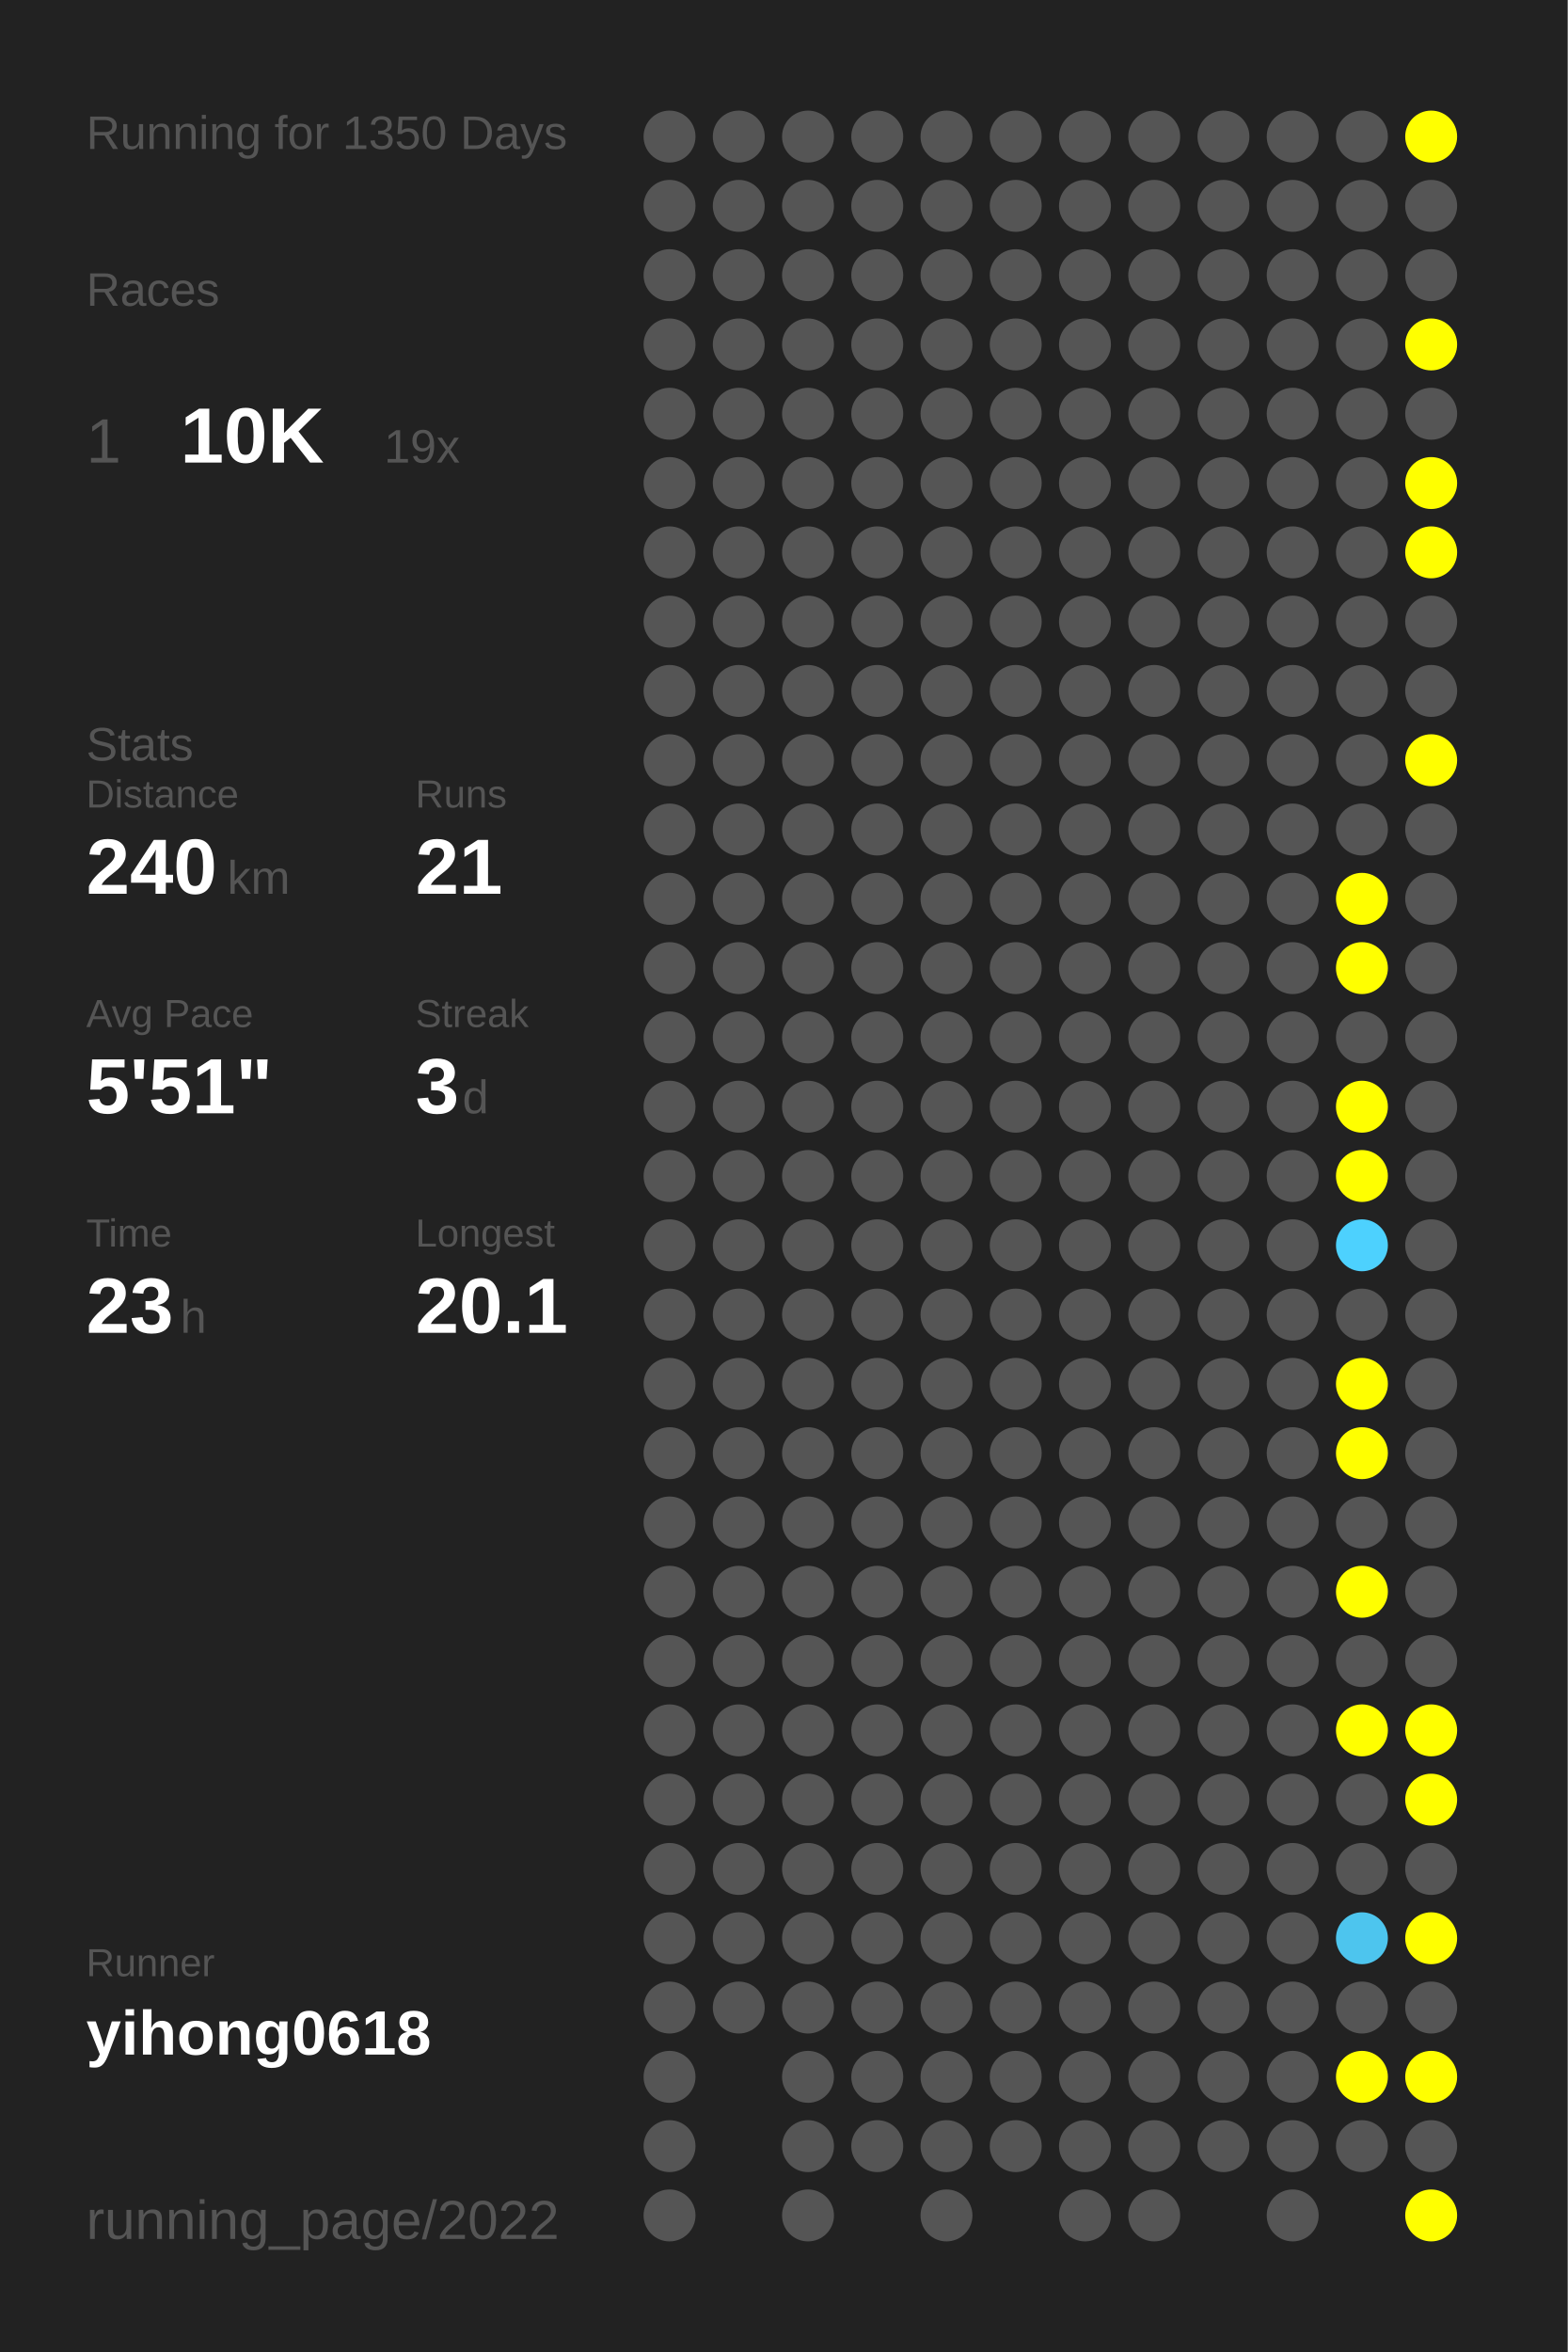
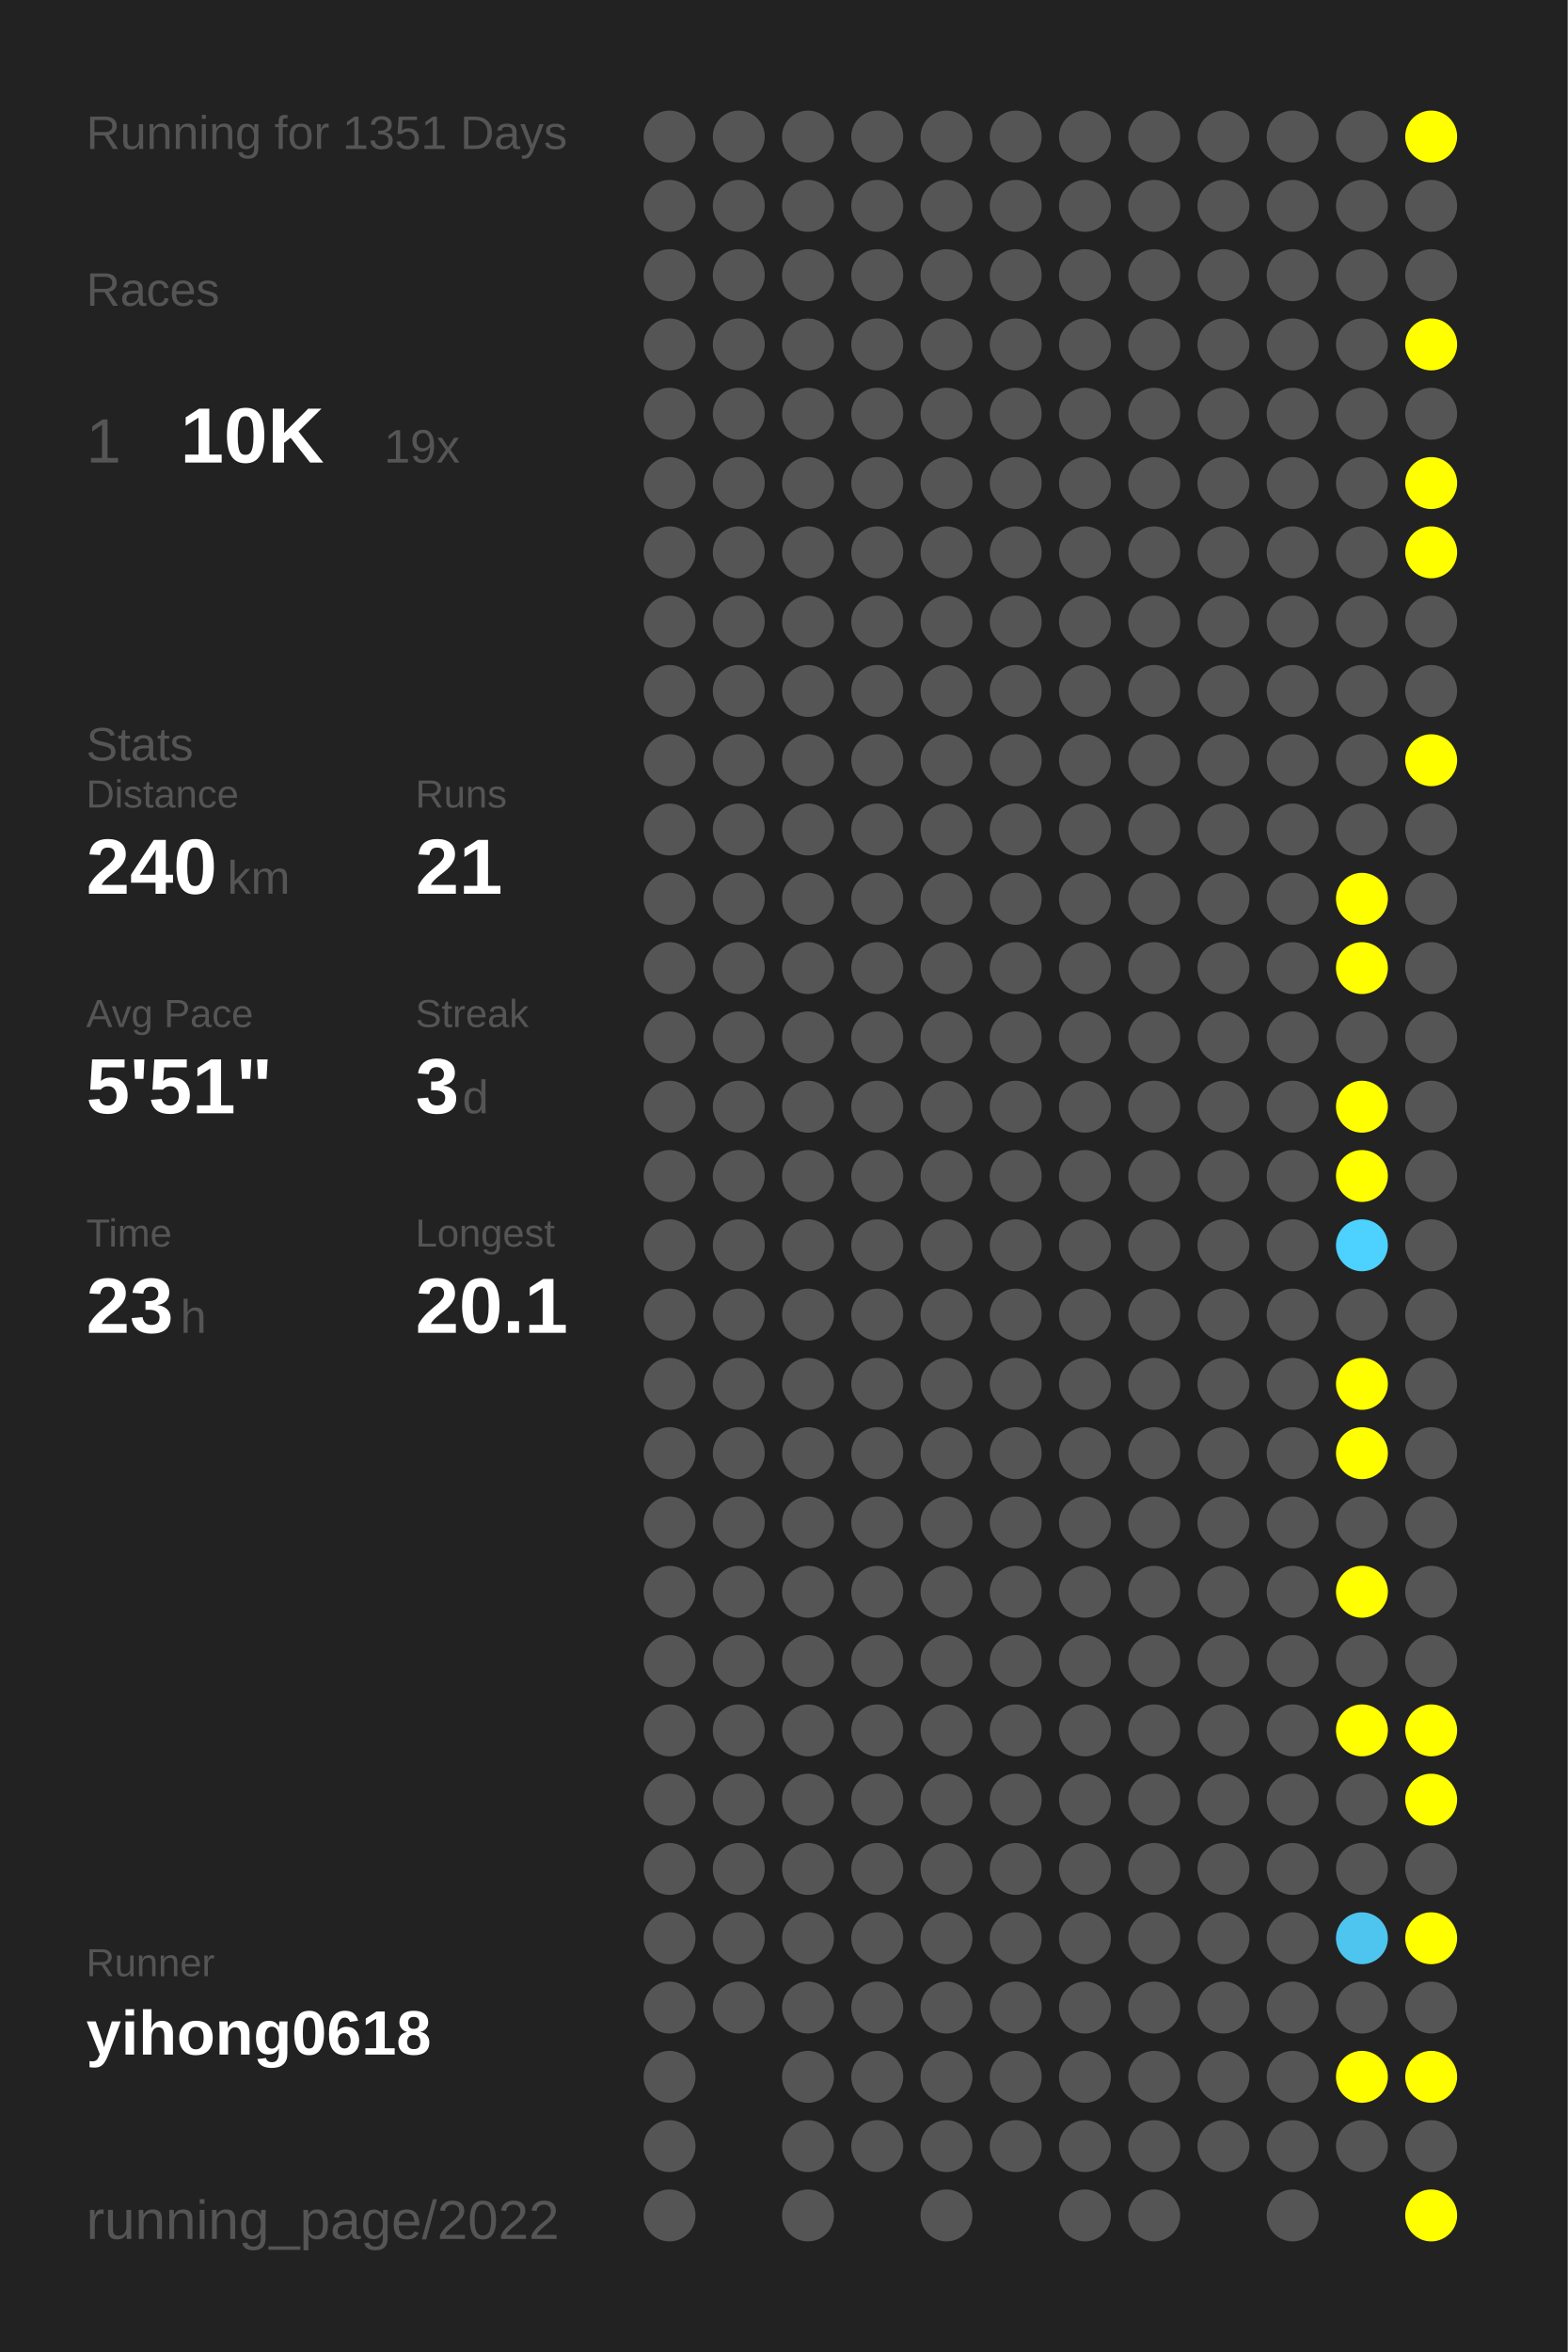
<svg xmlns="http://www.w3.org/2000/svg" baseProfile="full" height="300mm" version="1.1" viewBox="0,0,200,300" width="200mm">
  <defs />
  <rect fill="#222222" height="300" width="200" x="0" y="0" />
-   <text fill="#555555" style="font-size:6px; font-family:Arial;" x="11" y="19">Running for 1350 Days</text>
+   <text fill="#555555" style="font-size:6px; font-family:Arial;" x="11" y="19">Running for 1351 Days</text>
  <text fill="#555555" style="font-size:6px; font-family:Arial;" x="11" y="39">Races</text>
  <text fill="#555555" style="font-size:8px; font-family:Arial;" x="11" y="59">1</text>
  <text fill="#FFFFFF" style="font-size:10px; font-family:Arial; font-weight:bold;" x="23" y="59">10K</text>
  <text fill="#555555" style="font-size:6px; font-family:Arial;" x="49" y="59">19x</text>
  <text fill="#555555" style="font-size:6px; font-family:Arial;" x="11" y="97">Stats</text>
  <text fill="#555555" style="font-size:5px; font-family:Arial;" x="11" y="103">Distance</text>
  <text fill="#FFFFFF" style="font-size:10px; font-family:Arial; font-weight:bold;" x="11" y="114">240</text>
  <text fill="#555555" style="font-size:6px; font-family:Arial;" x="29" y="114">km</text>
  <text fill="#555555" style="font-size:5px; font-family:Arial;" x="53" y="103">Runs</text>
  <text fill="#FFFFFF" style="font-size:10px; font-family:Arial; font-weight:bold;" x="53" y="114">21</text>
  <text fill="#555555" style="font-size:5px; font-family:Arial;" x="11" y="131">Avg Pace</text>
  <text fill="#FFFFFF" style="font-size:10px; font-family:Arial; font-weight:bold;" x="11" y="142">5'51"</text>
  <text fill="#555555" style="font-size:5px; font-family:Arial;" x="53" y="131">Streak</text>
  <text fill="#FFFFFF" style="font-size:10px; font-family:Arial; font-weight:bold;" x="53" y="142">3</text>
  <text fill="#555555" style="font-size:6px; font-family:Arial;" x="59" y="142">d</text>
  <text fill="#555555" style="font-size:5px; font-family:Arial;" x="11" y="159">Time</text>
  <text fill="#FFFFFF" style="font-size:10px; font-family:Arial; font-weight:bold;" x="11" y="170">23</text>
  <text fill="#555555" style="font-size:6px; font-family:Arial;" x="23" y="170">h</text>
  <text fill="#555555" style="font-size:5px; font-family:Arial;" x="53" y="159">Longest</text>
  <text fill="#FFFFFF" style="font-size:10px; font-family:Arial; font-weight:bold;" x="53" y="170">20.1</text>
  <text fill="#555555" style="font-size:5px; font-family:Arial;" x="11" y="252.065">Runner</text>
  <text fill="#FFFFFF" style="font-size:8px; font-family:Arial; font-weight:bold;" x="11" y="262.065">yihong0618</text>
  <text fill="#555555" style="font-size:7px; font-family:Arial;" x="11" y="285.581">running_page/2022</text>
  <circle cx="85.417" cy="17.419" fill="#555555" r="3.312" />
  <circle cx="85.417" cy="26.258" fill="#555555" r="3.312" />
  <circle cx="85.417" cy="35.097" fill="#555555" r="3.312" />
  <circle cx="85.417" cy="43.935" fill="#555555" r="3.312" />
  <circle cx="85.417" cy="52.774" fill="#555555" r="3.312" />
  <circle cx="85.417" cy="61.613" fill="#555555" r="3.312" />
  <circle cx="85.417" cy="70.452" fill="#555555" r="3.312" />
  <circle cx="85.417" cy="79.29" fill="#555555" r="3.312" />
  <circle cx="85.417" cy="88.129" fill="#555555" r="3.312" />
  <circle cx="85.417" cy="96.968" fill="#555555" r="3.312" />
  <circle cx="85.417" cy="105.806" fill="#555555" r="3.312" />
  <circle cx="85.417" cy="114.645" fill="#555555" r="3.312" />
  <circle cx="85.417" cy="123.484" fill="#555555" r="3.312" />
  <circle cx="85.417" cy="132.323" fill="#555555" r="3.312" />
  <circle cx="85.417" cy="141.161" fill="#555555" r="3.312" />
  <circle cx="85.417" cy="150" fill="#555555" r="3.312" />
  <circle cx="85.417" cy="158.839" fill="#555555" r="3.312" />
  <circle cx="85.417" cy="167.677" fill="#555555" r="3.312" />
  <circle cx="85.417" cy="176.516" fill="#555555" r="3.312" />
  <circle cx="85.417" cy="185.355" fill="#555555" r="3.312" />
  <circle cx="85.417" cy="194.194" fill="#555555" r="3.312" />
  <circle cx="85.417" cy="203.032" fill="#555555" r="3.312" />
  <circle cx="85.417" cy="211.871" fill="#555555" r="3.312" />
  <circle cx="85.417" cy="220.71" fill="#555555" r="3.312" />
  <circle cx="85.417" cy="229.548" fill="#555555" r="3.312" />
  <circle cx="85.417" cy="238.387" fill="#555555" r="3.312" />
  <circle cx="85.417" cy="247.226" fill="#555555" r="3.312" />
  <circle cx="85.417" cy="256.065" fill="#555555" r="3.312" />
  <circle cx="85.417" cy="264.903" fill="#555555" r="3.312" />
  <circle cx="85.417" cy="273.742" fill="#555555" r="3.312" />
  <circle cx="85.417" cy="282.581" fill="#555555" r="3.312" />
  <circle cx="94.25" cy="17.419" fill="#555555" r="3.312" />
  <circle cx="94.25" cy="26.258" fill="#555555" r="3.312" />
  <circle cx="94.25" cy="35.097" fill="#555555" r="3.312" />
  <circle cx="94.25" cy="43.935" fill="#555555" r="3.312" />
  <circle cx="94.25" cy="52.774" fill="#555555" r="3.312" />
  <circle cx="94.25" cy="61.613" fill="#555555" r="3.312" />
  <circle cx="94.25" cy="70.452" fill="#555555" r="3.312" />
  <circle cx="94.25" cy="79.29" fill="#555555" r="3.312" />
  <circle cx="94.25" cy="88.129" fill="#555555" r="3.312" />
  <circle cx="94.25" cy="96.968" fill="#555555" r="3.312" />
  <circle cx="94.25" cy="105.806" fill="#555555" r="3.312" />
  <circle cx="94.25" cy="114.645" fill="#555555" r="3.312" />
  <circle cx="94.25" cy="123.484" fill="#555555" r="3.312" />
  <circle cx="94.25" cy="132.323" fill="#555555" r="3.312" />
  <circle cx="94.25" cy="141.161" fill="#555555" r="3.312" />
  <circle cx="94.25" cy="150" fill="#555555" r="3.312" />
  <circle cx="94.25" cy="158.839" fill="#555555" r="3.312" />
  <circle cx="94.25" cy="167.677" fill="#555555" r="3.312" />
  <circle cx="94.25" cy="176.516" fill="#555555" r="3.312" />
  <circle cx="94.25" cy="185.355" fill="#555555" r="3.312" />
  <circle cx="94.25" cy="194.194" fill="#555555" r="3.312" />
  <circle cx="94.25" cy="203.032" fill="#555555" r="3.312" />
  <circle cx="94.25" cy="211.871" fill="#555555" r="3.312" />
  <circle cx="94.25" cy="220.71" fill="#555555" r="3.312" />
  <circle cx="94.25" cy="229.548" fill="#555555" r="3.312" />
  <circle cx="94.25" cy="238.387" fill="#555555" r="3.312" />
  <circle cx="94.25" cy="247.226" fill="#555555" r="3.312" />
  <circle cx="94.25" cy="256.065" fill="#555555" r="3.312" />
  <circle cx="103.083" cy="17.419" fill="#555555" r="3.312" />
  <circle cx="103.083" cy="26.258" fill="#555555" r="3.312" />
  <circle cx="103.083" cy="35.097" fill="#555555" r="3.312" />
  <circle cx="103.083" cy="43.935" fill="#555555" r="3.312" />
  <circle cx="103.083" cy="52.774" fill="#555555" r="3.312" />
  <circle cx="103.083" cy="61.613" fill="#555555" r="3.312" />
  <circle cx="103.083" cy="70.452" fill="#555555" r="3.312" />
  <circle cx="103.083" cy="79.29" fill="#555555" r="3.312" />
  <circle cx="103.083" cy="88.129" fill="#555555" r="3.312" />
  <circle cx="103.083" cy="96.968" fill="#555555" r="3.312" />
  <circle cx="103.083" cy="105.806" fill="#555555" r="3.312" />
  <circle cx="103.083" cy="114.645" fill="#555555" r="3.312" />
  <circle cx="103.083" cy="123.484" fill="#555555" r="3.312" />
  <circle cx="103.083" cy="132.323" fill="#555555" r="3.312" />
  <circle cx="103.083" cy="141.161" fill="#555555" r="3.312" />
  <circle cx="103.083" cy="150" fill="#555555" r="3.312" />
  <circle cx="103.083" cy="158.839" fill="#555555" r="3.312" />
  <circle cx="103.083" cy="167.677" fill="#555555" r="3.312" />
  <circle cx="103.083" cy="176.516" fill="#555555" r="3.312" />
  <circle cx="103.083" cy="185.355" fill="#555555" r="3.312" />
  <circle cx="103.083" cy="194.194" fill="#555555" r="3.312" />
  <circle cx="103.083" cy="203.032" fill="#555555" r="3.312" />
  <circle cx="103.083" cy="211.871" fill="#555555" r="3.312" />
  <circle cx="103.083" cy="220.71" fill="#555555" r="3.312" />
  <circle cx="103.083" cy="229.548" fill="#555555" r="3.312" />
  <circle cx="103.083" cy="238.387" fill="#555555" r="3.312" />
  <circle cx="103.083" cy="247.226" fill="#555555" r="3.312" />
  <circle cx="103.083" cy="256.065" fill="#555555" r="3.312" />
  <circle cx="103.083" cy="264.903" fill="#555555" r="3.312" />
  <circle cx="103.083" cy="273.742" fill="#555555" r="3.312" />
  <circle cx="103.083" cy="282.581" fill="#555555" r="3.312" />
  <circle cx="111.917" cy="17.419" fill="#555555" r="3.312" />
  <circle cx="111.917" cy="26.258" fill="#555555" r="3.312" />
  <circle cx="111.917" cy="35.097" fill="#555555" r="3.312" />
  <circle cx="111.917" cy="43.935" fill="#555555" r="3.312" />
  <circle cx="111.917" cy="52.774" fill="#555555" r="3.312" />
  <circle cx="111.917" cy="61.613" fill="#555555" r="3.312" />
  <circle cx="111.917" cy="70.452" fill="#555555" r="3.312" />
  <circle cx="111.917" cy="79.29" fill="#555555" r="3.312" />
  <circle cx="111.917" cy="88.129" fill="#555555" r="3.312" />
  <circle cx="111.917" cy="96.968" fill="#555555" r="3.312" />
  <circle cx="111.917" cy="105.806" fill="#555555" r="3.312" />
  <circle cx="111.917" cy="114.645" fill="#555555" r="3.312" />
  <circle cx="111.917" cy="123.484" fill="#555555" r="3.312" />
  <circle cx="111.917" cy="132.323" fill="#555555" r="3.312" />
  <circle cx="111.917" cy="141.161" fill="#555555" r="3.312" />
  <circle cx="111.917" cy="150" fill="#555555" r="3.312" />
  <circle cx="111.917" cy="158.839" fill="#555555" r="3.312" />
  <circle cx="111.917" cy="167.677" fill="#555555" r="3.312" />
  <circle cx="111.917" cy="176.516" fill="#555555" r="3.312" />
  <circle cx="111.917" cy="185.355" fill="#555555" r="3.312" />
  <circle cx="111.917" cy="194.194" fill="#555555" r="3.312" />
  <circle cx="111.917" cy="203.032" fill="#555555" r="3.312" />
  <circle cx="111.917" cy="211.871" fill="#555555" r="3.312" />
  <circle cx="111.917" cy="220.71" fill="#555555" r="3.312" />
  <circle cx="111.917" cy="229.548" fill="#555555" r="3.312" />
  <circle cx="111.917" cy="238.387" fill="#555555" r="3.312" />
  <circle cx="111.917" cy="247.226" fill="#555555" r="3.312" />
  <circle cx="111.917" cy="256.065" fill="#555555" r="3.312" />
  <circle cx="111.917" cy="264.903" fill="#555555" r="3.312" />
  <circle cx="111.917" cy="273.742" fill="#555555" r="3.312" />
  <circle cx="120.75" cy="17.419" fill="#555555" r="3.312" />
  <circle cx="120.75" cy="26.258" fill="#555555" r="3.312" />
  <circle cx="120.75" cy="35.097" fill="#555555" r="3.312" />
  <circle cx="120.75" cy="43.935" fill="#555555" r="3.312" />
  <circle cx="120.75" cy="52.774" fill="#555555" r="3.312" />
  <circle cx="120.75" cy="61.613" fill="#555555" r="3.312" />
  <circle cx="120.75" cy="70.452" fill="#555555" r="3.312" />
  <circle cx="120.75" cy="79.29" fill="#555555" r="3.312" />
  <circle cx="120.75" cy="88.129" fill="#555555" r="3.312" />
  <circle cx="120.75" cy="96.968" fill="#555555" r="3.312" />
  <circle cx="120.75" cy="105.806" fill="#555555" r="3.312" />
  <circle cx="120.75" cy="114.645" fill="#555555" r="3.312" />
  <circle cx="120.75" cy="123.484" fill="#555555" r="3.312" />
  <circle cx="120.75" cy="132.323" fill="#555555" r="3.312" />
  <circle cx="120.75" cy="141.161" fill="#555555" r="3.312" />
  <circle cx="120.75" cy="150" fill="#555555" r="3.312" />
  <circle cx="120.75" cy="158.839" fill="#555555" r="3.312" />
  <circle cx="120.75" cy="167.677" fill="#555555" r="3.312" />
  <circle cx="120.75" cy="176.516" fill="#555555" r="3.312" />
  <circle cx="120.75" cy="185.355" fill="#555555" r="3.312" />
  <circle cx="120.75" cy="194.194" fill="#555555" r="3.312" />
  <circle cx="120.75" cy="203.032" fill="#555555" r="3.312" />
  <circle cx="120.75" cy="211.871" fill="#555555" r="3.312" />
  <circle cx="120.75" cy="220.71" fill="#555555" r="3.312" />
  <circle cx="120.75" cy="229.548" fill="#555555" r="3.312" />
  <circle cx="120.75" cy="238.387" fill="#555555" r="3.312" />
  <circle cx="120.75" cy="247.226" fill="#555555" r="3.312" />
  <circle cx="120.75" cy="256.065" fill="#555555" r="3.312" />
  <circle cx="120.75" cy="264.903" fill="#555555" r="3.312" />
  <circle cx="120.75" cy="273.742" fill="#555555" r="3.312" />
  <circle cx="120.75" cy="282.581" fill="#555555" r="3.312" />
  <circle cx="129.583" cy="17.419" fill="#555555" r="3.312" />
  <circle cx="129.583" cy="26.258" fill="#555555" r="3.312" />
  <circle cx="129.583" cy="35.097" fill="#555555" r="3.312" />
  <circle cx="129.583" cy="43.935" fill="#555555" r="3.312" />
  <circle cx="129.583" cy="52.774" fill="#555555" r="3.312" />
  <circle cx="129.583" cy="61.613" fill="#555555" r="3.312" />
  <circle cx="129.583" cy="70.452" fill="#555555" r="3.312" />
  <circle cx="129.583" cy="79.29" fill="#555555" r="3.312" />
  <circle cx="129.583" cy="88.129" fill="#555555" r="3.312" />
  <circle cx="129.583" cy="96.968" fill="#555555" r="3.312" />
  <circle cx="129.583" cy="105.806" fill="#555555" r="3.312" />
  <circle cx="129.583" cy="114.645" fill="#555555" r="3.312" />
  <circle cx="129.583" cy="123.484" fill="#555555" r="3.312" />
  <circle cx="129.583" cy="132.323" fill="#555555" r="3.312" />
  <circle cx="129.583" cy="141.161" fill="#555555" r="3.312" />
  <circle cx="129.583" cy="150" fill="#555555" r="3.312" />
  <circle cx="129.583" cy="158.839" fill="#555555" r="3.312" />
  <circle cx="129.583" cy="167.677" fill="#555555" r="3.312" />
  <circle cx="129.583" cy="176.516" fill="#555555" r="3.312" />
  <circle cx="129.583" cy="185.355" fill="#555555" r="3.312" />
  <circle cx="129.583" cy="194.194" fill="#555555" r="3.312" />
  <circle cx="129.583" cy="203.032" fill="#555555" r="3.312" />
  <circle cx="129.583" cy="211.871" fill="#555555" r="3.312" />
  <circle cx="129.583" cy="220.71" fill="#555555" r="3.312" />
  <circle cx="129.583" cy="229.548" fill="#555555" r="3.312" />
  <circle cx="129.583" cy="238.387" fill="#555555" r="3.312" />
  <circle cx="129.583" cy="247.226" fill="#555555" r="3.312" />
  <circle cx="129.583" cy="256.065" fill="#555555" r="3.312" />
  <circle cx="129.583" cy="264.903" fill="#555555" r="3.312" />
  <circle cx="129.583" cy="273.742" fill="#555555" r="3.312" />
  <circle cx="138.417" cy="17.419" fill="#555555" r="3.312" />
  <circle cx="138.417" cy="26.258" fill="#555555" r="3.312" />
  <circle cx="138.417" cy="35.097" fill="#555555" r="3.312" />
  <circle cx="138.417" cy="43.935" fill="#555555" r="3.312" />
  <circle cx="138.417" cy="52.774" fill="#555555" r="3.312" />
  <circle cx="138.417" cy="61.613" fill="#555555" r="3.312" />
  <circle cx="138.417" cy="70.452" fill="#555555" r="3.312" />
  <circle cx="138.417" cy="79.29" fill="#555555" r="3.312" />
  <circle cx="138.417" cy="88.129" fill="#555555" r="3.312" />
  <circle cx="138.417" cy="96.968" fill="#555555" r="3.312" />
  <circle cx="138.417" cy="105.806" fill="#555555" r="3.312" />
  <circle cx="138.417" cy="114.645" fill="#555555" r="3.312" />
  <circle cx="138.417" cy="123.484" fill="#555555" r="3.312" />
  <circle cx="138.417" cy="132.323" fill="#555555" r="3.312" />
  <circle cx="138.417" cy="141.161" fill="#555555" r="3.312" />
  <circle cx="138.417" cy="150" fill="#555555" r="3.312" />
  <circle cx="138.417" cy="158.839" fill="#555555" r="3.312" />
  <circle cx="138.417" cy="167.677" fill="#555555" r="3.312" />
  <circle cx="138.417" cy="176.516" fill="#555555" r="3.312" />
  <circle cx="138.417" cy="185.355" fill="#555555" r="3.312" />
  <circle cx="138.417" cy="194.194" fill="#555555" r="3.312" />
  <circle cx="138.417" cy="203.032" fill="#555555" r="3.312" />
  <circle cx="138.417" cy="211.871" fill="#555555" r="3.312" />
  <circle cx="138.417" cy="220.71" fill="#555555" r="3.312" />
  <circle cx="138.417" cy="229.548" fill="#555555" r="3.312" />
  <circle cx="138.417" cy="238.387" fill="#555555" r="3.312" />
  <circle cx="138.417" cy="247.226" fill="#555555" r="3.312" />
  <circle cx="138.417" cy="256.065" fill="#555555" r="3.312" />
  <circle cx="138.417" cy="264.903" fill="#555555" r="3.312" />
  <circle cx="138.417" cy="273.742" fill="#555555" r="3.312" />
  <circle cx="138.417" cy="282.581" fill="#555555" r="3.312" />
  <circle cx="147.25" cy="17.419" fill="#555555" r="3.312" />
  <circle cx="147.25" cy="26.258" fill="#555555" r="3.312" />
  <circle cx="147.25" cy="35.097" fill="#555555" r="3.312" />
  <circle cx="147.25" cy="43.935" fill="#555555" r="3.312" />
  <circle cx="147.25" cy="52.774" fill="#555555" r="3.312" />
  <circle cx="147.25" cy="61.613" fill="#555555" r="3.312" />
  <circle cx="147.25" cy="70.452" fill="#555555" r="3.312" />
  <circle cx="147.25" cy="79.29" fill="#555555" r="3.312" />
  <circle cx="147.25" cy="88.129" fill="#555555" r="3.312" />
  <circle cx="147.25" cy="96.968" fill="#555555" r="3.312" />
  <circle cx="147.25" cy="105.806" fill="#555555" r="3.312" />
  <circle cx="147.25" cy="114.645" fill="#555555" r="3.312" />
  <circle cx="147.25" cy="123.484" fill="#555555" r="3.312" />
  <circle cx="147.25" cy="132.323" fill="#555555" r="3.312" />
  <circle cx="147.25" cy="141.161" fill="#555555" r="3.312" />
  <circle cx="147.25" cy="150" fill="#555555" r="3.312" />
  <circle cx="147.25" cy="158.839" fill="#555555" r="3.312" />
  <circle cx="147.25" cy="167.677" fill="#555555" r="3.312" />
  <circle cx="147.25" cy="176.516" fill="#555555" r="3.312" />
  <circle cx="147.25" cy="185.355" fill="#555555" r="3.312" />
  <circle cx="147.25" cy="194.194" fill="#555555" r="3.312" />
  <circle cx="147.25" cy="203.032" fill="#555555" r="3.312" />
  <circle cx="147.25" cy="211.871" fill="#555555" r="3.312" />
  <circle cx="147.25" cy="220.71" fill="#555555" r="3.312" />
  <circle cx="147.25" cy="229.548" fill="#555555" r="3.312" />
  <circle cx="147.25" cy="238.387" fill="#555555" r="3.312" />
  <circle cx="147.25" cy="247.226" fill="#555555" r="3.312" />
  <circle cx="147.25" cy="256.065" fill="#555555" r="3.312" />
  <circle cx="147.25" cy="264.903" fill="#555555" r="3.312" />
  <circle cx="147.25" cy="273.742" fill="#555555" r="3.312" />
  <circle cx="147.25" cy="282.581" fill="#555555" r="3.312" />
  <circle cx="156.083" cy="17.419" fill="#555555" r="3.312" />
  <circle cx="156.083" cy="26.258" fill="#555555" r="3.312" />
  <circle cx="156.083" cy="35.097" fill="#555555" r="3.312" />
  <circle cx="156.083" cy="43.935" fill="#555555" r="3.312" />
  <circle cx="156.083" cy="52.774" fill="#555555" r="3.312" />
  <circle cx="156.083" cy="61.613" fill="#555555" r="3.312" />
  <circle cx="156.083" cy="70.452" fill="#555555" r="3.312" />
  <circle cx="156.083" cy="79.29" fill="#555555" r="3.312" />
  <circle cx="156.083" cy="88.129" fill="#555555" r="3.312" />
  <circle cx="156.083" cy="96.968" fill="#555555" r="3.312" />
  <circle cx="156.083" cy="105.806" fill="#555555" r="3.312" />
  <circle cx="156.083" cy="114.645" fill="#555555" r="3.312" />
  <circle cx="156.083" cy="123.484" fill="#555555" r="3.312" />
  <circle cx="156.083" cy="132.323" fill="#555555" r="3.312" />
  <circle cx="156.083" cy="141.161" fill="#555555" r="3.312" />
  <circle cx="156.083" cy="150" fill="#555555" r="3.312" />
  <circle cx="156.083" cy="158.839" fill="#555555" r="3.312" />
  <circle cx="156.083" cy="167.677" fill="#555555" r="3.312" />
  <circle cx="156.083" cy="176.516" fill="#555555" r="3.312" />
  <circle cx="156.083" cy="185.355" fill="#555555" r="3.312" />
  <circle cx="156.083" cy="194.194" fill="#555555" r="3.312" />
  <circle cx="156.083" cy="203.032" fill="#555555" r="3.312" />
  <circle cx="156.083" cy="211.871" fill="#555555" r="3.312" />
  <circle cx="156.083" cy="220.71" fill="#555555" r="3.312" />
  <circle cx="156.083" cy="229.548" fill="#555555" r="3.312" />
  <circle cx="156.083" cy="238.387" fill="#555555" r="3.312" />
  <circle cx="156.083" cy="247.226" fill="#555555" r="3.312" />
  <circle cx="156.083" cy="256.065" fill="#555555" r="3.312" />
  <circle cx="156.083" cy="264.903" fill="#555555" r="3.312" />
  <circle cx="156.083" cy="273.742" fill="#555555" r="3.312" />
  <circle cx="164.917" cy="17.419" fill="#555555" r="3.312" />
  <circle cx="164.917" cy="26.258" fill="#555555" r="3.312" />
  <circle cx="164.917" cy="35.097" fill="#555555" r="3.312" />
  <circle cx="164.917" cy="43.935" fill="#555555" r="3.312" />
  <circle cx="164.917" cy="52.774" fill="#555555" r="3.312" />
  <circle cx="164.917" cy="61.613" fill="#555555" r="3.312" />
  <circle cx="164.917" cy="70.452" fill="#555555" r="3.312" />
  <circle cx="164.917" cy="79.29" fill="#555555" r="3.312" />
  <circle cx="164.917" cy="88.129" fill="#555555" r="3.312" />
  <circle cx="164.917" cy="96.968" fill="#555555" r="3.312" />
  <circle cx="164.917" cy="105.806" fill="#555555" r="3.312" />
  <circle cx="164.917" cy="114.645" fill="#555555" r="3.312" />
  <circle cx="164.917" cy="123.484" fill="#555555" r="3.312" />
  <circle cx="164.917" cy="132.323" fill="#555555" r="3.312" />
  <circle cx="164.917" cy="141.161" fill="#555555" r="3.312" />
  <circle cx="164.917" cy="150" fill="#555555" r="3.312" />
  <circle cx="164.917" cy="158.839" fill="#555555" r="3.312" />
  <circle cx="164.917" cy="167.677" fill="#555555" r="3.312" />
  <circle cx="164.917" cy="176.516" fill="#555555" r="3.312" />
  <circle cx="164.917" cy="185.355" fill="#555555" r="3.312" />
  <circle cx="164.917" cy="194.194" fill="#555555" r="3.312" />
  <circle cx="164.917" cy="203.032" fill="#555555" r="3.312" />
  <circle cx="164.917" cy="211.871" fill="#555555" r="3.312" />
  <circle cx="164.917" cy="220.71" fill="#555555" r="3.312" />
  <circle cx="164.917" cy="229.548" fill="#555555" r="3.312" />
  <circle cx="164.917" cy="238.387" fill="#555555" r="3.312" />
  <circle cx="164.917" cy="247.226" fill="#555555" r="3.312" />
  <circle cx="164.917" cy="256.065" fill="#555555" r="3.312" />
  <circle cx="164.917" cy="264.903" fill="#555555" r="3.312" />
  <circle cx="164.917" cy="273.742" fill="#555555" r="3.312" />
  <circle cx="164.917" cy="282.581" fill="#555555" r="3.312" />
  <circle cx="173.75" cy="17.419" fill="#555555" r="3.312" />
  <circle cx="173.75" cy="26.258" fill="#555555" r="3.312" />
  <circle cx="173.75" cy="35.097" fill="#555555" r="3.312" />
  <circle cx="173.75" cy="43.935" fill="#555555" r="3.312" />
  <circle cx="173.75" cy="52.774" fill="#555555" r="3.312" />
  <circle cx="173.75" cy="61.613" fill="#555555" r="3.312" />
  <circle cx="173.75" cy="70.452" fill="#555555" r="3.312" />
  <circle cx="173.75" cy="79.29" fill="#555555" r="3.312" />
  <circle cx="173.75" cy="88.129" fill="#555555" r="3.312" />
  <circle cx="173.75" cy="96.968" fill="#555555" r="3.312" />
  <circle cx="173.75" cy="105.806" fill="#555555" r="3.312" />
  <circle cx="173.75" cy="114.645" fill="#FFFF00" r="3.312" />
  <circle cx="173.75" cy="123.484" fill="#FFFF00" r="3.312" />
  <circle cx="173.75" cy="132.323" fill="#555555" r="3.312" />
  <circle cx="173.75" cy="141.161" fill="#FFFF00" r="3.312" />
  <circle cx="173.75" cy="150" fill="#FFFF00" r="3.312" />
  <circle cx="173.75" cy="158.839" fill="#4dd1fe" r="3.312" />
  <circle cx="173.75" cy="167.677" fill="#555555" r="3.312" />
  <circle cx="173.75" cy="176.516" fill="#FFFF00" r="3.312" />
  <circle cx="173.75" cy="185.355" fill="#FFFF00" r="3.312" />
  <circle cx="173.75" cy="194.194" fill="#555555" r="3.312" />
  <circle cx="173.75" cy="203.032" fill="#FFFF00" r="3.312" />
  <circle cx="173.75" cy="211.871" fill="#555555" r="3.312" />
  <circle cx="173.75" cy="220.71" fill="#FFFF00" r="3.312" />
  <circle cx="173.75" cy="229.548" fill="#555555" r="3.312" />
  <circle cx="173.75" cy="238.387" fill="#555555" r="3.312" />
  <circle cx="173.75" cy="247.226" fill="#4dc5ee" r="3.312" />
  <circle cx="173.75" cy="256.065" fill="#555555" r="3.312" />
  <circle cx="173.75" cy="264.903" fill="#FFFF00" r="3.312" />
  <circle cx="173.75" cy="273.742" fill="#555555" r="3.312" />
  <circle cx="182.583" cy="17.419" fill="#FFFF00" r="3.312" />
  <circle cx="182.583" cy="26.258" fill="#555555" r="3.312" />
  <circle cx="182.583" cy="35.097" fill="#555555" r="3.312" />
  <circle cx="182.583" cy="43.935" fill="#FFFF00" r="3.312" />
  <circle cx="182.583" cy="52.774" fill="#555555" r="3.312" />
  <circle cx="182.583" cy="61.613" fill="#FFFF00" r="3.312" />
  <circle cx="182.583" cy="70.452" fill="#FFFF00" r="3.312" />
  <circle cx="182.583" cy="79.29" fill="#555555" r="3.312" />
  <circle cx="182.583" cy="88.129" fill="#555555" r="3.312" />
  <circle cx="182.583" cy="96.968" fill="#FFFF00" r="3.312" />
  <circle cx="182.583" cy="105.806" fill="#555555" r="3.312" />
  <circle cx="182.583" cy="114.645" fill="#555555" r="3.312" />
  <circle cx="182.583" cy="123.484" fill="#555555" r="3.312" />
  <circle cx="182.583" cy="132.323" fill="#555555" r="3.312" />
  <circle cx="182.583" cy="141.161" fill="#555555" r="3.312" />
  <circle cx="182.583" cy="150" fill="#555555" r="3.312" />
  <circle cx="182.583" cy="158.839" fill="#555555" r="3.312" />
  <circle cx="182.583" cy="167.677" fill="#555555" r="3.312" />
  <circle cx="182.583" cy="176.516" fill="#555555" r="3.312" />
  <circle cx="182.583" cy="185.355" fill="#555555" r="3.312" />
  <circle cx="182.583" cy="194.194" fill="#555555" r="3.312" />
  <circle cx="182.583" cy="203.032" fill="#555555" r="3.312" />
  <circle cx="182.583" cy="211.871" fill="#555555" r="3.312" />
  <circle cx="182.583" cy="220.71" fill="#FFFF00" r="3.312" />
  <circle cx="182.583" cy="229.548" fill="#FFFF00" r="3.312" />
  <circle cx="182.583" cy="238.387" fill="#555555" r="3.312" />
  <circle cx="182.583" cy="247.226" fill="#FFFF00" r="3.312" />
  <circle cx="182.583" cy="256.065" fill="#555555" r="3.312" />
  <circle cx="182.583" cy="264.903" fill="#FFFF00" r="3.312" />
  <circle cx="182.583" cy="273.742" fill="#555555" r="3.312" />
  <circle cx="182.583" cy="282.581" fill="#FFFF00" r="3.312" />
</svg>
